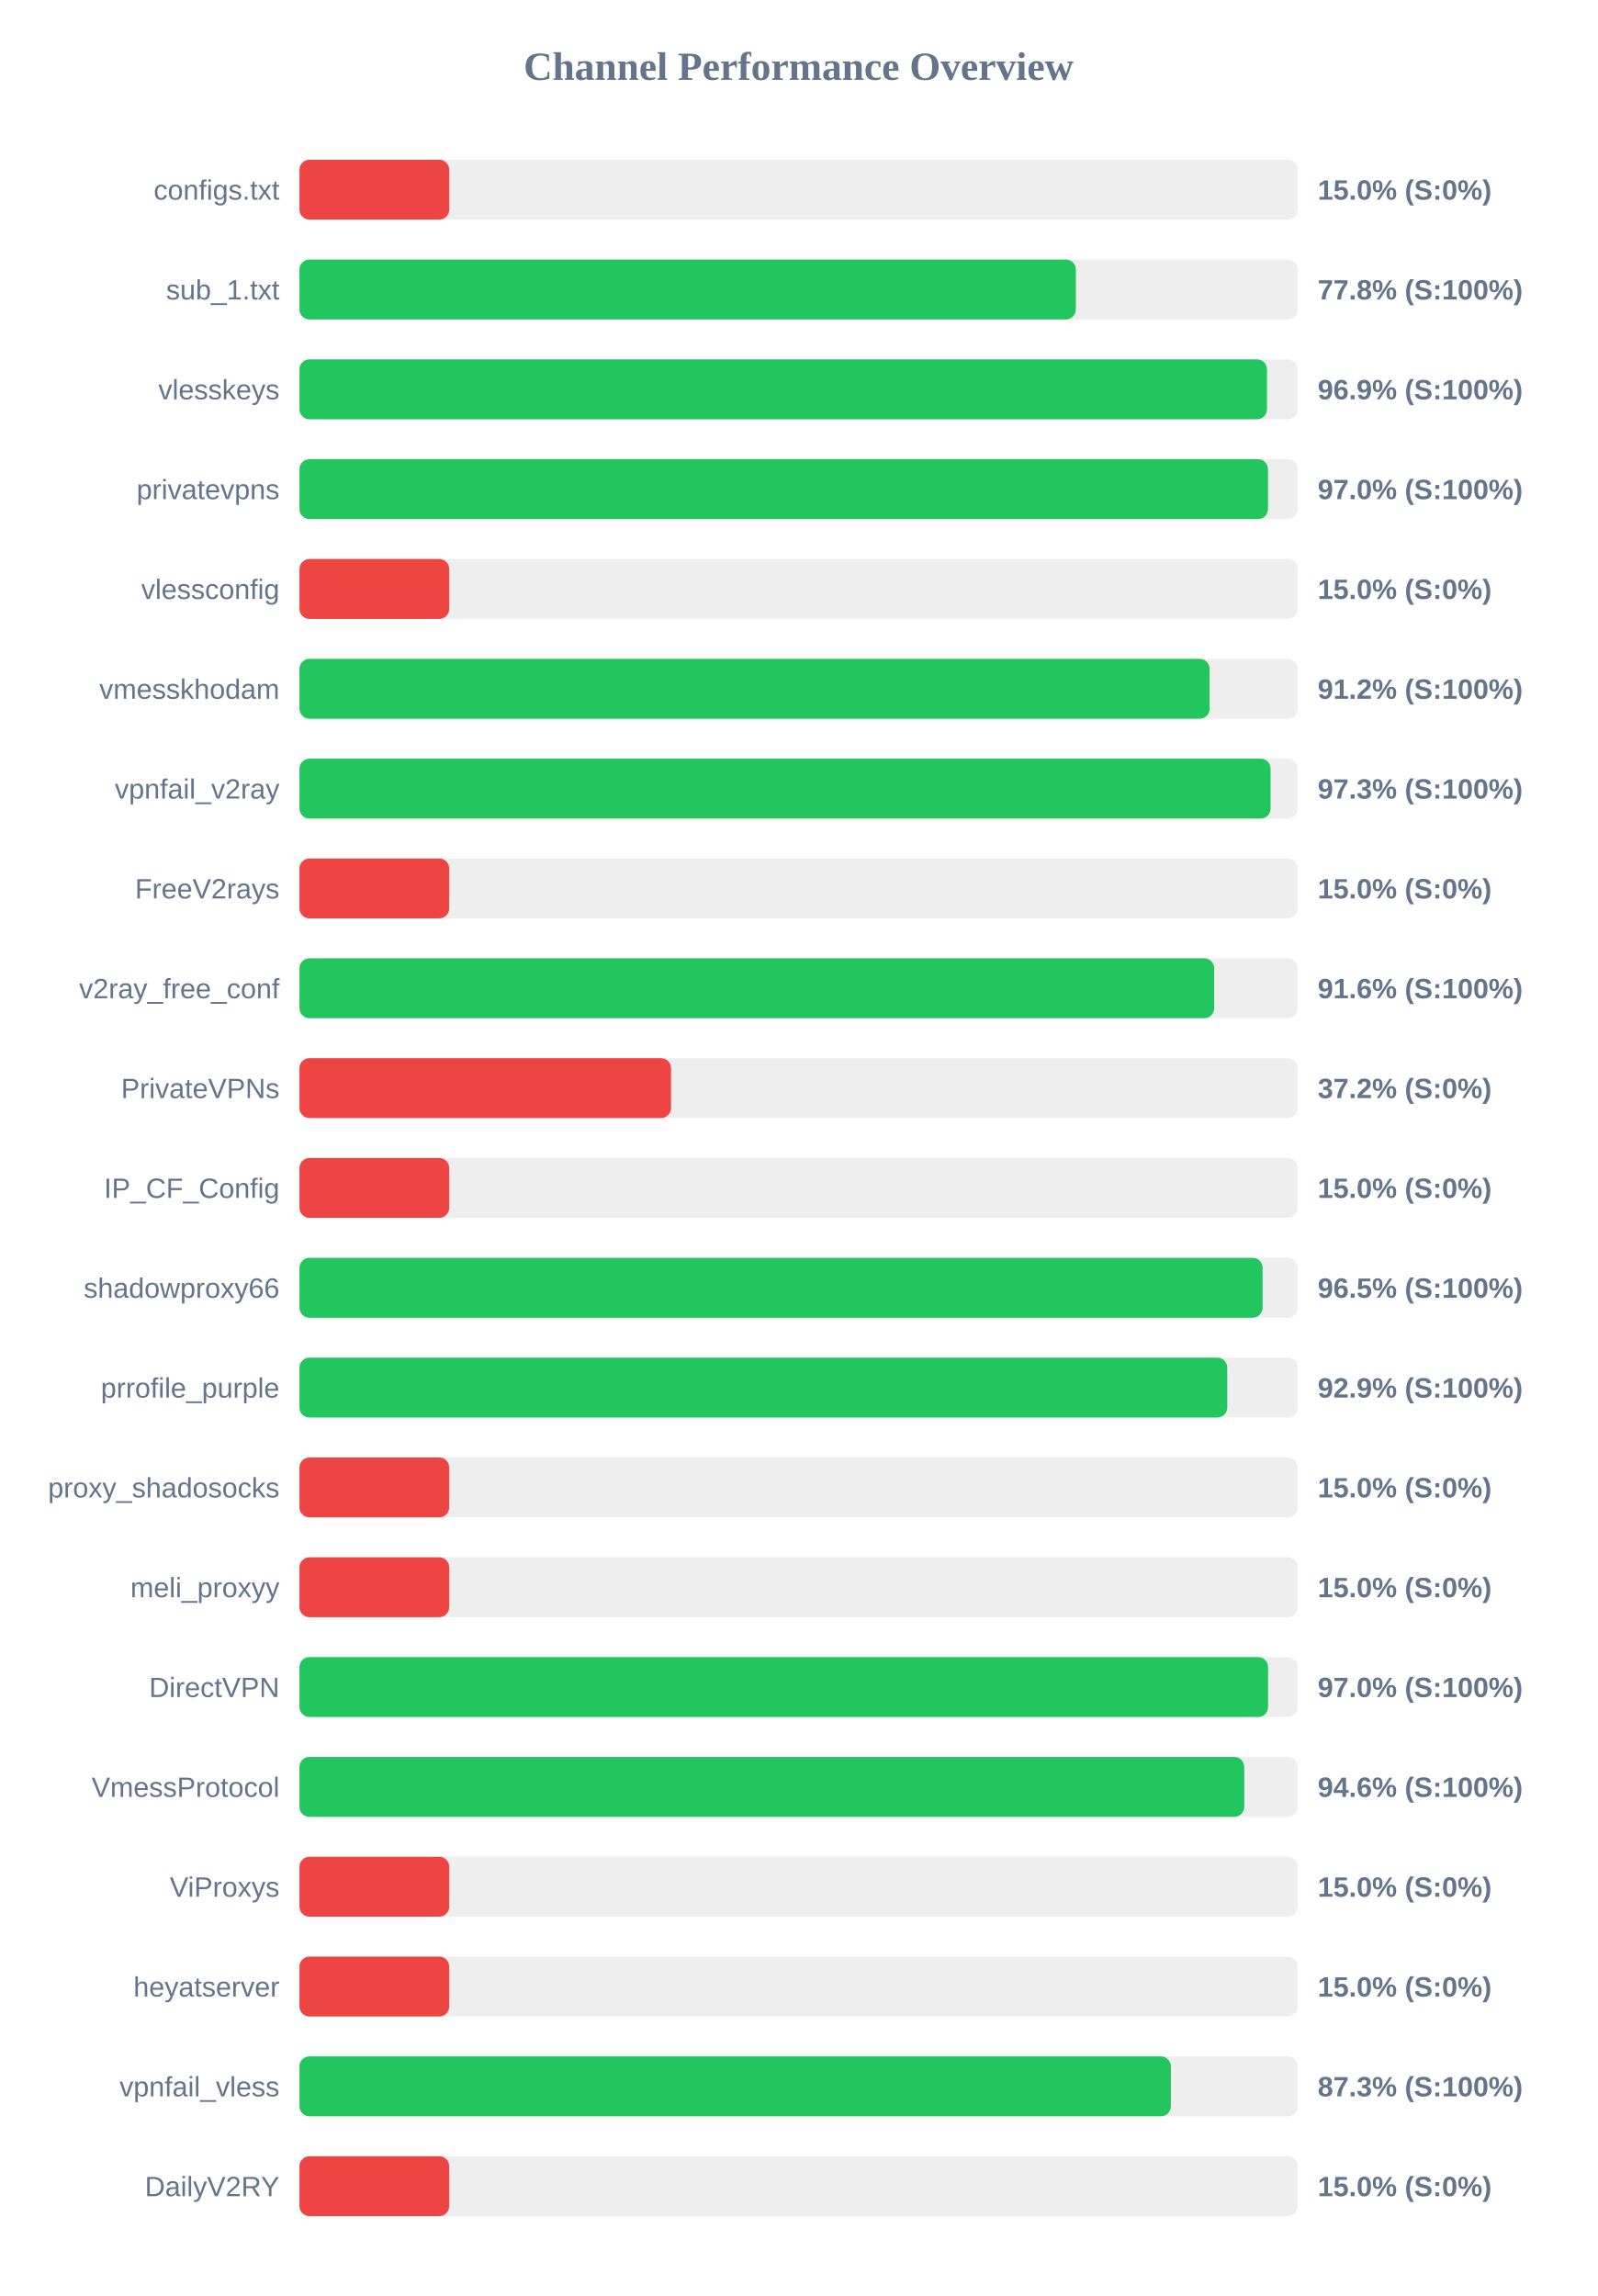
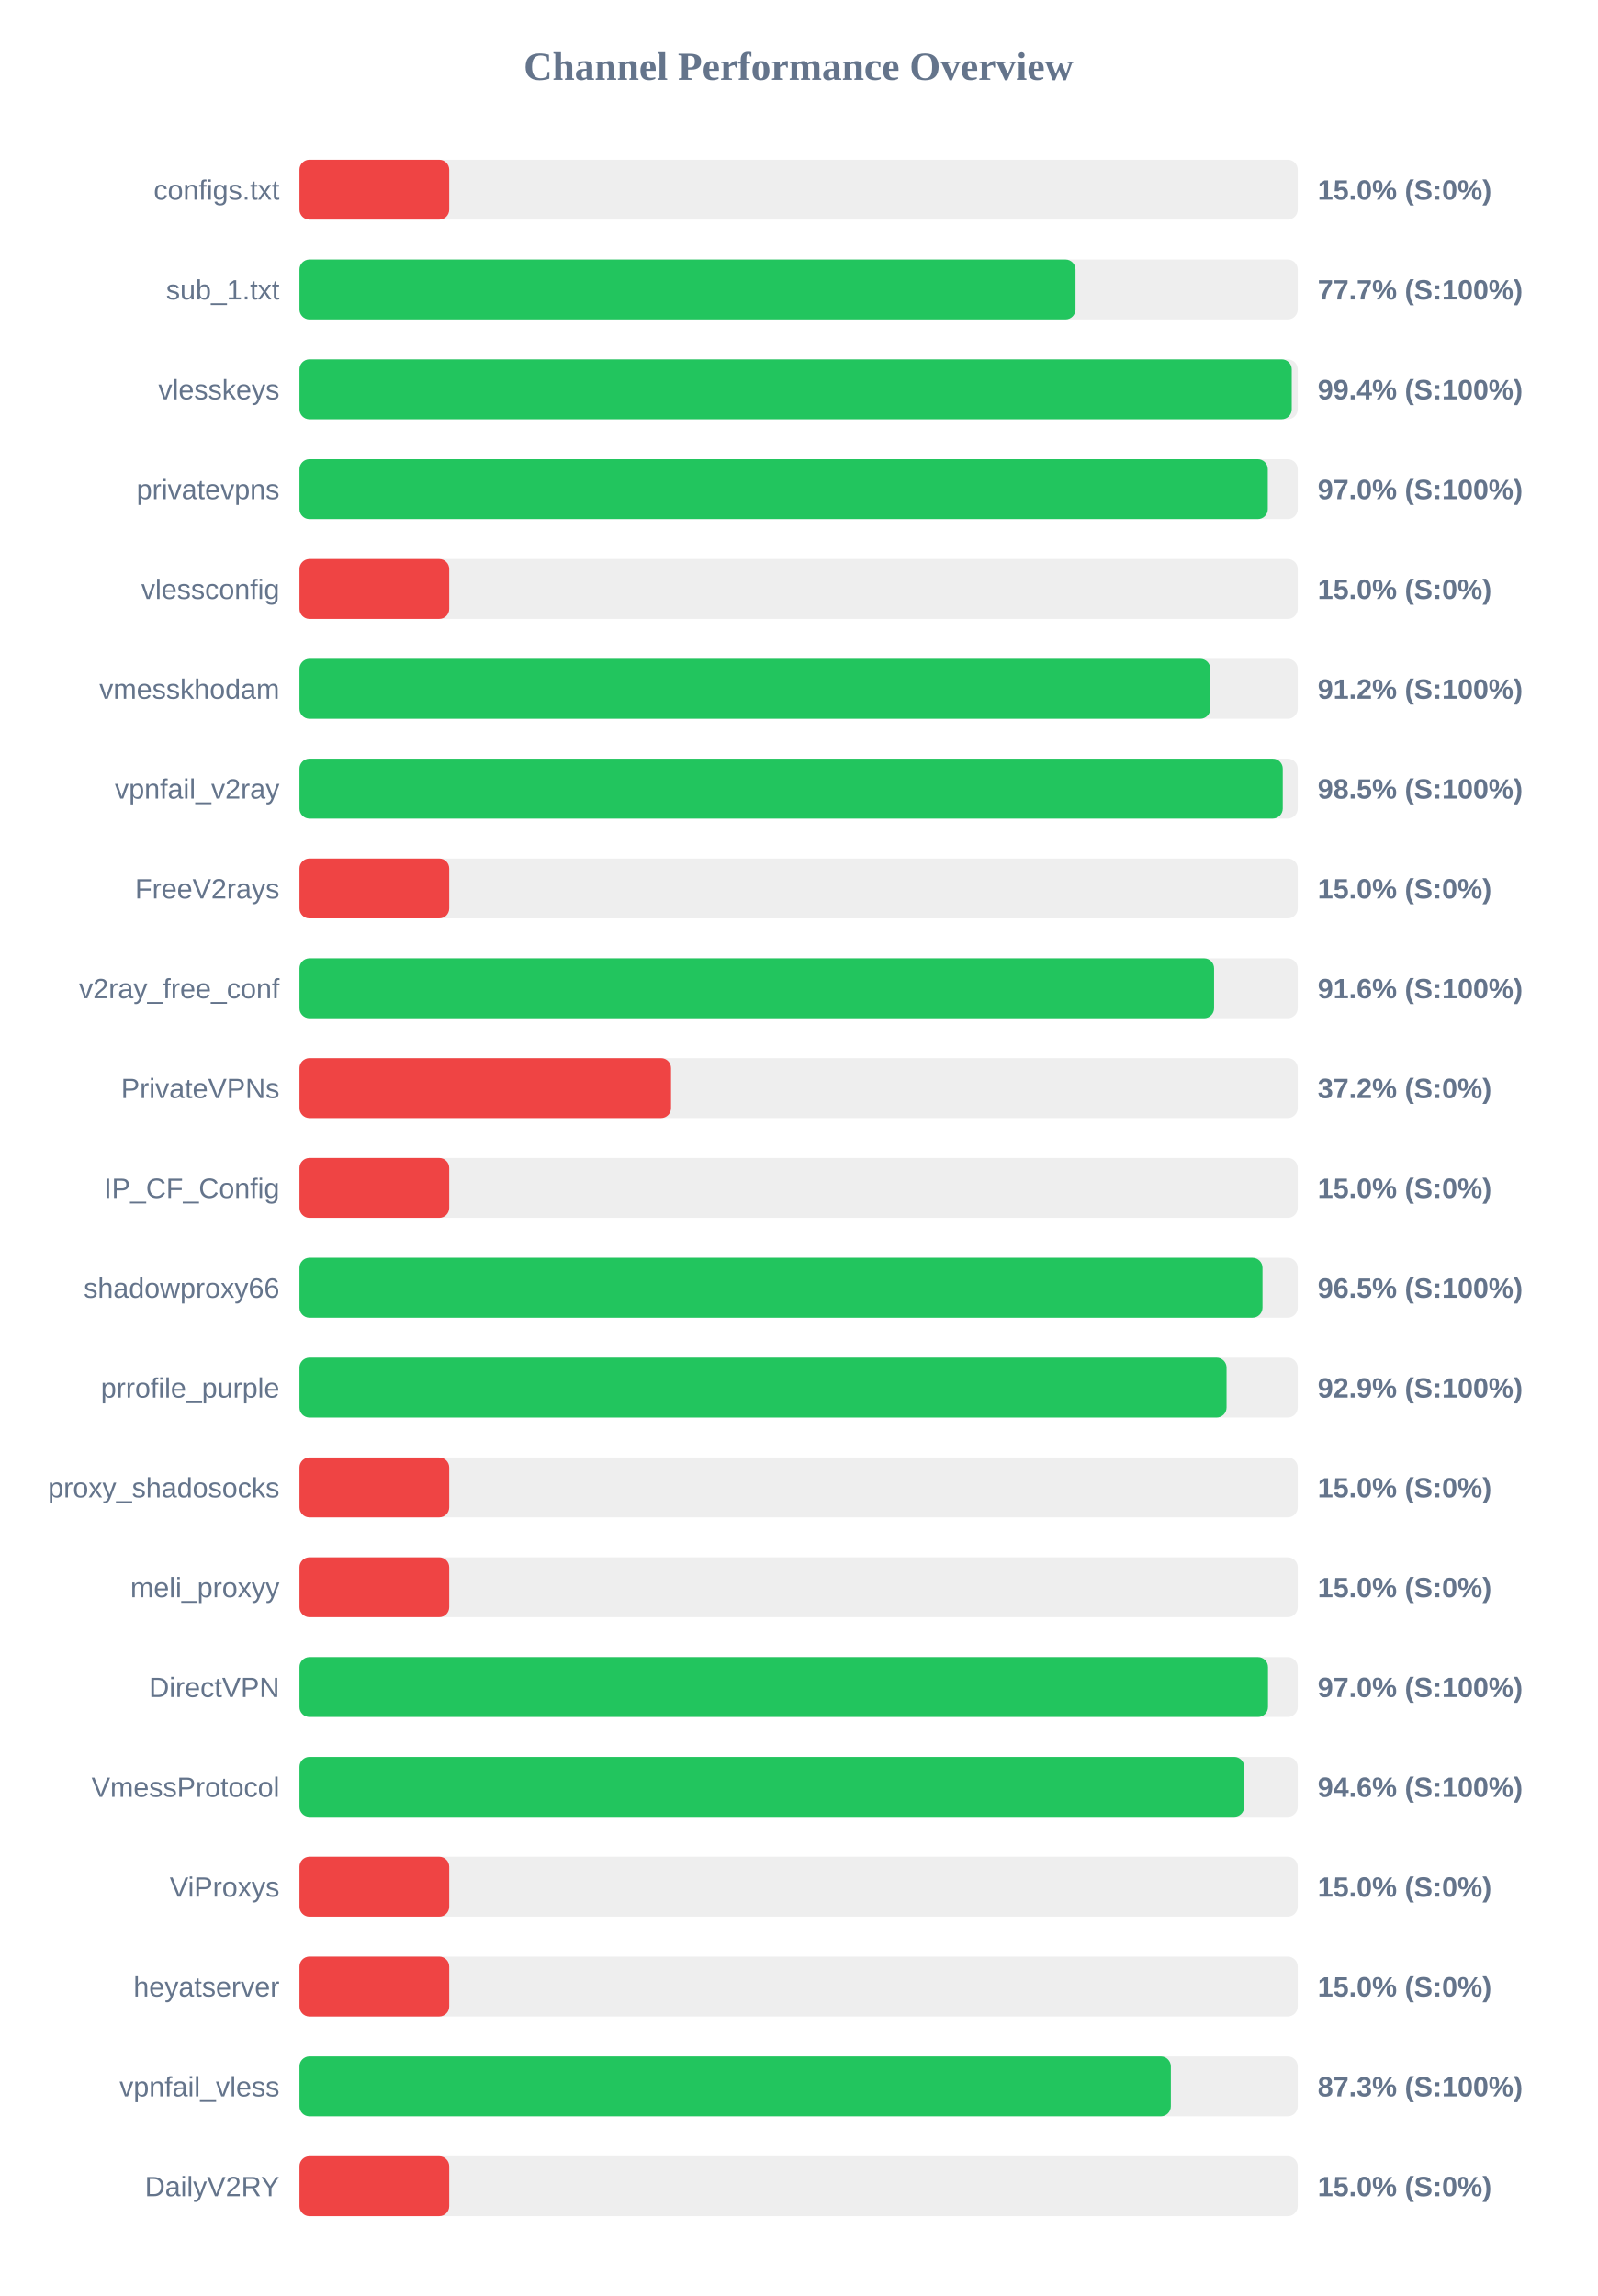
<svg xmlns="http://www.w3.org/2000/svg" width="800" height="1150" version="1.1">
  <style>
        .row { font: 14px Arial; fill: #64748b; }
        .score { font: bold 14px Arial; fill: #64748b; }
    </style>
  <text x="400" y="40" text-anchor="middle" font-size="20px" font-weight="bold" fill="#64748b">Channel Performance Overview</text>
  <rect x="150" y="80" width="500" height="30" fill="#eee" rx="5" />
  <rect x="150" y="80" width="75.0" height="30" fill="#ef4444" rx="5" />
  <text x="140" y="100" text-anchor="end" class="row">configs.txt</text>
  <text x="660" y="100" text-anchor="start" class="score">15.0% (S:0%)</text>
  <rect x="150" y="130" width="500" height="30" fill="#eee" rx="5" />
-   <rect x="150" y="130" width="388.85" height="30" fill="#22c55e" rx="5" />
+   <rect x="150" y="130" width="388.7" height="30" fill="#22c55e" rx="5" />
  <text x="140" y="150" text-anchor="end" class="row">sub_1.txt</text>
-   <text x="660" y="150" text-anchor="start" class="score">77.8% (S:100%)</text>
+   <text x="660" y="150" text-anchor="start" class="score">77.7% (S:100%)</text>
  <rect x="150" y="180" width="500" height="30" fill="#eee" rx="5" />
-   <rect x="150" y="180" width="484.6" height="30" fill="#22c55e" rx="5" />
+   <rect x="150" y="180" width="497.0" height="30" fill="#22c55e" rx="5" />
  <text x="140" y="200" text-anchor="end" class="row">vlesskeys</text>
-   <text x="660" y="200" text-anchor="start" class="score">96.9% (S:100%)</text>
+   <text x="660" y="200" text-anchor="start" class="score">99.4% (S:100%)</text>
  <rect x="150" y="230" width="500" height="30" fill="#eee" rx="5" />
-   <rect x="150" y="230" width="485.1" height="30" fill="#22c55e" rx="5" />
+   <rect x="150" y="230" width="485.0" height="30" fill="#22c55e" rx="5" />
  <text x="140" y="250" text-anchor="end" class="row">privatevpns</text>
  <text x="660" y="250" text-anchor="start" class="score">97.0% (S:100%)</text>
  <rect x="150" y="280" width="500" height="30" fill="#eee" rx="5" />
  <rect x="150" y="280" width="75.0" height="30" fill="#ef4444" rx="5" />
  <text x="140" y="300" text-anchor="end" class="row">vlessconfig</text>
  <text x="660" y="300" text-anchor="start" class="score">15.0% (S:0%)</text>
  <rect x="150" y="330" width="500" height="30" fill="#eee" rx="5" />
-   <rect x="150" y="330" width="455.85" height="30" fill="#22c55e" rx="5" />
+   <rect x="150" y="330" width="456.2" height="30" fill="#22c55e" rx="5" />
  <text x="140" y="350" text-anchor="end" class="row">vmesskhodam</text>
  <text x="660" y="350" text-anchor="start" class="score">91.2% (S:100%)</text>
  <rect x="150" y="380" width="500" height="30" fill="#eee" rx="5" />
-   <rect x="150" y="380" width="486.4" height="30" fill="#22c55e" rx="5" />
+   <rect x="150" y="380" width="492.5" height="30" fill="#22c55e" rx="5" />
  <text x="140" y="400" text-anchor="end" class="row">vpnfail_v2ray</text>
-   <text x="660" y="400" text-anchor="start" class="score">97.3% (S:100%)</text>
+   <text x="660" y="400" text-anchor="start" class="score">98.5% (S:100%)</text>
  <rect x="150" y="430" width="500" height="30" fill="#eee" rx="5" />
  <rect x="150" y="430" width="75.0" height="30" fill="#ef4444" rx="5" />
  <text x="140" y="450" text-anchor="end" class="row">FreeV2rays</text>
  <text x="660" y="450" text-anchor="start" class="score">15.0% (S:0%)</text>
  <rect x="150" y="480" width="500" height="30" fill="#eee" rx="5" />
-   <rect x="150" y="480" width="458.15" height="30" fill="#22c55e" rx="5" />
+   <rect x="150" y="480" width="458.1" height="30" fill="#22c55e" rx="5" />
  <text x="140" y="500" text-anchor="end" class="row">v2ray_free_conf</text>
  <text x="660" y="500" text-anchor="start" class="score">91.6% (S:100%)</text>
  <rect x="150" y="530" width="500" height="30" fill="#eee" rx="5" />
  <rect x="150" y="530" width="186.1" height="30" fill="#ef4444" rx="5" />
  <text x="140" y="550" text-anchor="end" class="row">PrivateVPNs</text>
  <text x="660" y="550" text-anchor="start" class="score">37.2% (S:0%)</text>
  <rect x="150" y="580" width="500" height="30" fill="#eee" rx="5" />
  <rect x="150" y="580" width="75.0" height="30" fill="#ef4444" rx="5" />
  <text x="140" y="600" text-anchor="end" class="row">IP_CF_Config</text>
  <text x="660" y="600" text-anchor="start" class="score">15.0% (S:0%)</text>
  <rect x="150" y="630" width="500" height="30" fill="#eee" rx="5" />
-   <rect x="150" y="630" width="482.4" height="30" fill="#22c55e" rx="5" />
+   <rect x="150" y="630" width="482.35" height="30" fill="#22c55e" rx="5" />
  <text x="140" y="650" text-anchor="end" class="row">shadowproxy66</text>
  <text x="660" y="650" text-anchor="start" class="score">96.5% (S:100%)</text>
  <rect x="150" y="680" width="500" height="30" fill="#eee" rx="5" />
-   <rect x="150" y="680" width="464.7" height="30" fill="#22c55e" rx="5" />
+   <rect x="150" y="680" width="464.35" height="30" fill="#22c55e" rx="5" />
  <text x="140" y="700" text-anchor="end" class="row">prrofile_purple</text>
  <text x="660" y="700" text-anchor="start" class="score">92.9% (S:100%)</text>
  <rect x="150" y="730" width="500" height="30" fill="#eee" rx="5" />
  <rect x="150" y="730" width="75.0" height="30" fill="#ef4444" rx="5" />
  <text x="140" y="750" text-anchor="end" class="row">proxy_shadosocks</text>
  <text x="660" y="750" text-anchor="start" class="score">15.0% (S:0%)</text>
  <rect x="150" y="780" width="500" height="30" fill="#eee" rx="5" />
  <rect x="150" y="780" width="75.0" height="30" fill="#ef4444" rx="5" />
  <text x="140" y="800" text-anchor="end" class="row">meli_proxyy</text>
  <text x="660" y="800" text-anchor="start" class="score">15.0% (S:0%)</text>
  <rect x="150" y="830" width="500" height="30" fill="#eee" rx="5" />
-   <rect x="150" y="830" width="485.15" height="30" fill="#22c55e" rx="5" />
+   <rect x="150" y="830" width="485.1" height="30" fill="#22c55e" rx="5" />
  <text x="140" y="850" text-anchor="end" class="row">DirectVPN</text>
  <text x="660" y="850" text-anchor="start" class="score">97.0% (S:100%)</text>
  <rect x="150" y="880" width="500" height="30" fill="#eee" rx="5" />
  <rect x="150" y="880" width="473.2" height="30" fill="#22c55e" rx="5" />
  <text x="140" y="900" text-anchor="end" class="row">VmessProtocol</text>
  <text x="660" y="900" text-anchor="start" class="score">94.6% (S:100%)</text>
  <rect x="150" y="930" width="500" height="30" fill="#eee" rx="5" />
  <rect x="150" y="930" width="75.0" height="30" fill="#ef4444" rx="5" />
  <text x="140" y="950" text-anchor="end" class="row">ViProxys</text>
  <text x="660" y="950" text-anchor="start" class="score">15.0% (S:0%)</text>
  <rect x="150" y="980" width="500" height="30" fill="#eee" rx="5" />
  <rect x="150" y="980" width="75.0" height="30" fill="#ef4444" rx="5" />
  <text x="140" y="1000" text-anchor="end" class="row">heyatserver</text>
  <text x="660" y="1000" text-anchor="start" class="score">15.0% (S:0%)</text>
  <rect x="150" y="1030" width="500" height="30" fill="#eee" rx="5" />
  <rect x="150" y="1030" width="436.45" height="30" fill="#22c55e" rx="5" />
  <text x="140" y="1050" text-anchor="end" class="row">vpnfail_vless</text>
  <text x="660" y="1050" text-anchor="start" class="score">87.3% (S:100%)</text>
  <rect x="150" y="1080" width="500" height="30" fill="#eee" rx="5" />
  <rect x="150" y="1080" width="75.0" height="30" fill="#ef4444" rx="5" />
  <text x="140" y="1100" text-anchor="end" class="row">DailyV2RY</text>
  <text x="660" y="1100" text-anchor="start" class="score">15.0% (S:0%)</text>
</svg>
